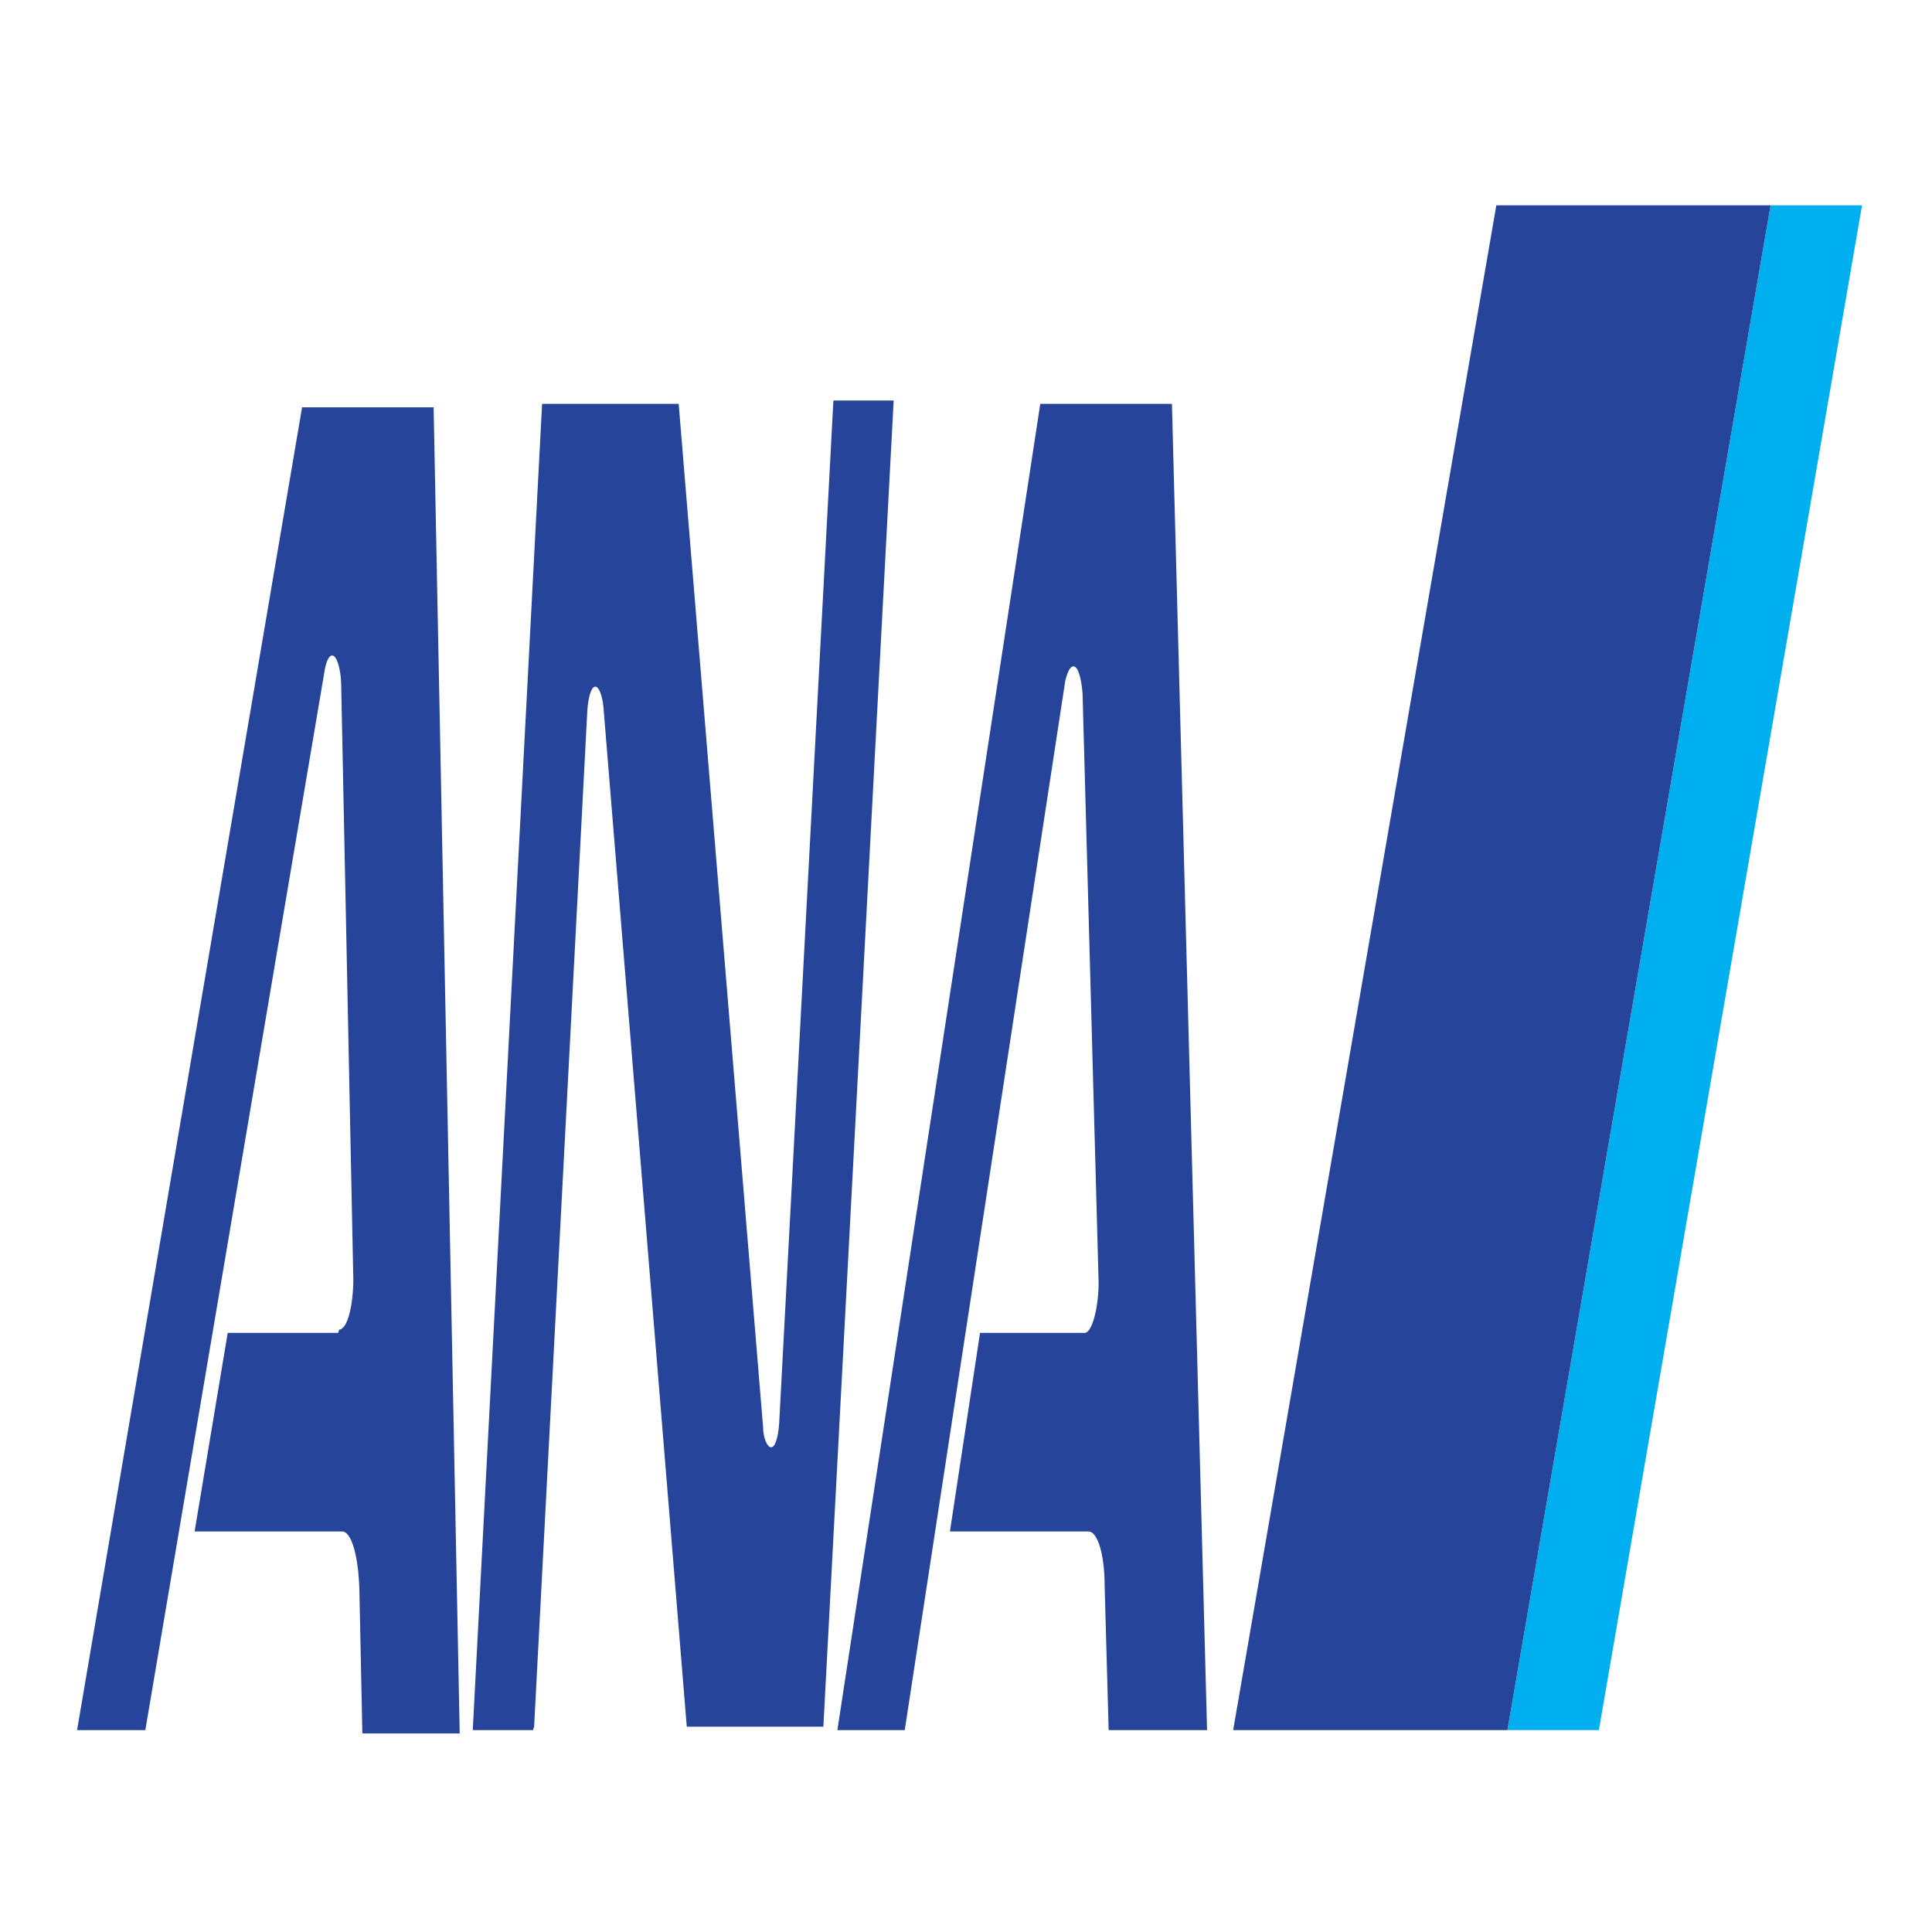
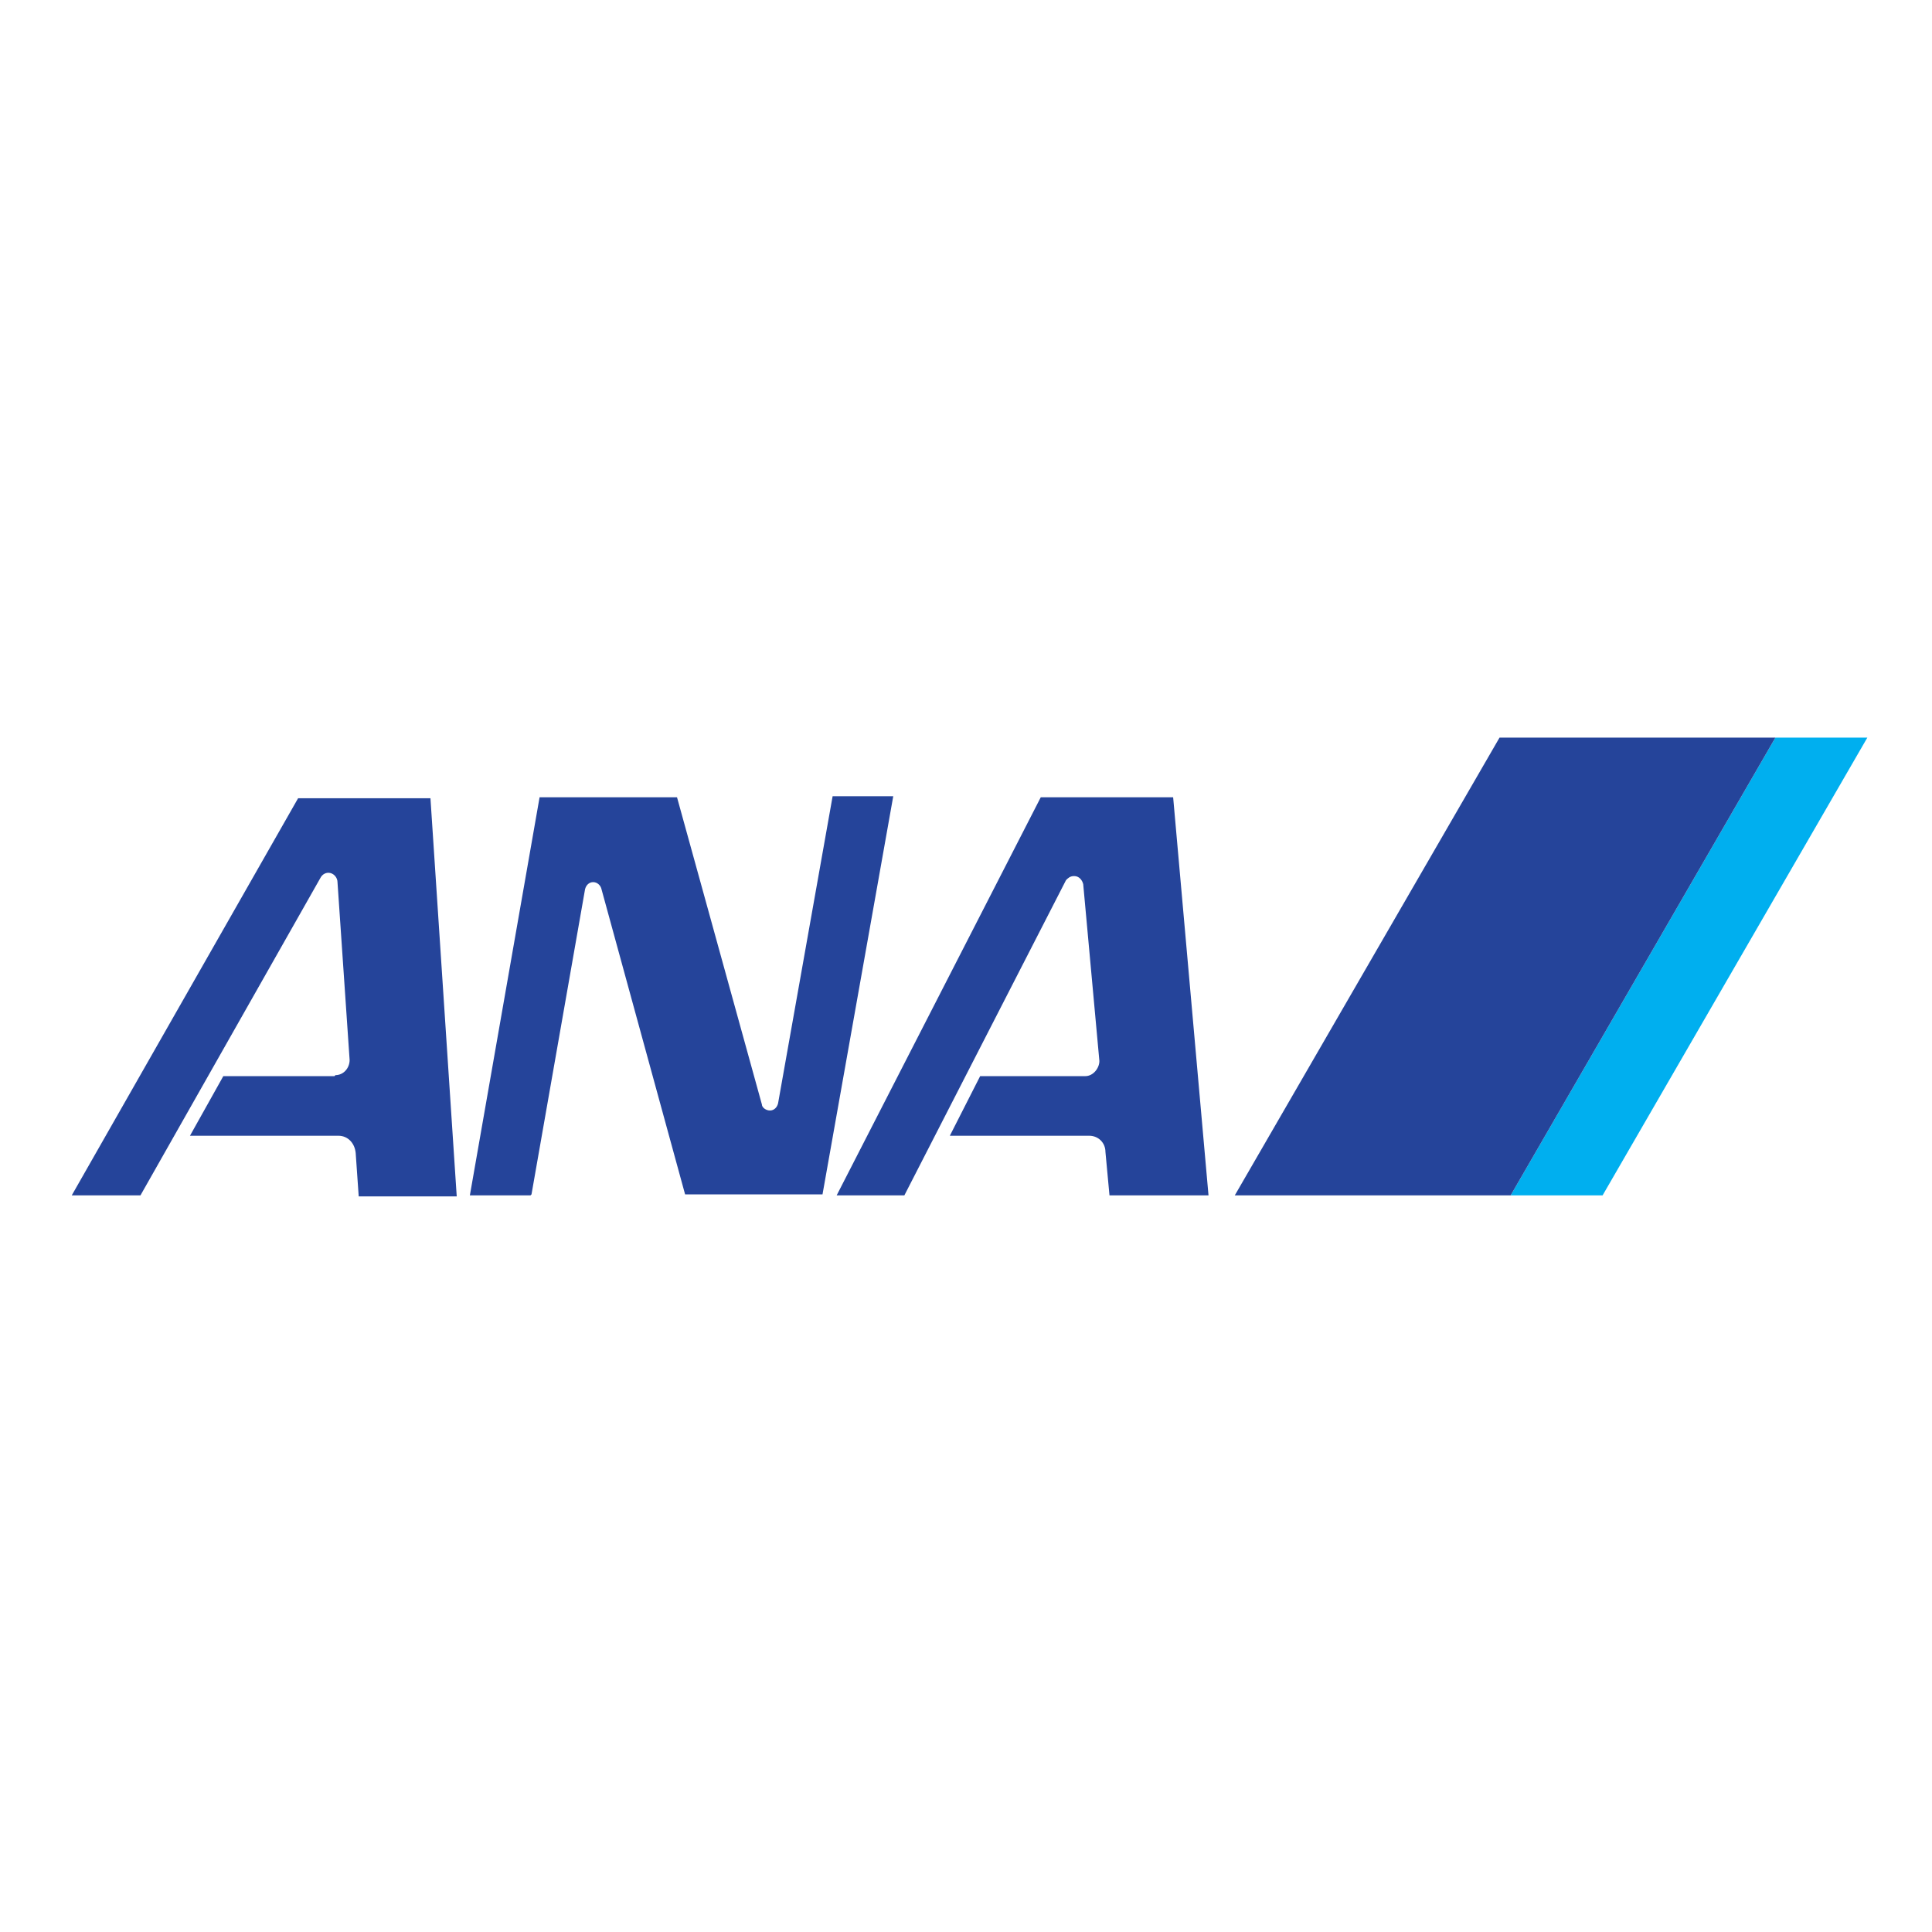
- <svg xmlns="http://www.w3.org/2000/svg" version="1.1" width="70px" height="70px" viewBox="0 0 70 70">
-   <g id="surface1">
-     <path d="M 64.152 7.438 L 54.617 62.684 L 57.93 62.684 L 67.465 7.438 Z M 64.152 7.438 " style=" stroke:none;fill-rule:nonzero;fill:rgb(0%,68.627%,93.725%);fill-opacity:1;" />
-     <path d="M 54.617 62.684 L 64.152 7.438 L 54.215 7.438 L 44.68 62.684 Z M 54.617 62.684 " style=" stroke:none;fill-rule:nonzero;fill:rgb(14.51%,26.667%,60.392%);fill-opacity:1;" />
-     <path d="M 19.312 62.684 L 17.129 62.684 L 19.641 14.633 L 24.59 14.633 L 27.648 51.707 C 27.648 52.074 27.793 52.438 27.941 52.438 C 28.086 52.438 28.195 52.074 28.23 51.586 L 30.195 14.512 L 32.379 14.512 L 29.832 62.562 L 24.883 62.562 L 21.863 25.609 C 21.824 25.242 21.715 24.879 21.57 24.879 C 21.426 24.879 21.316 25.242 21.281 25.73 L 19.352 62.562 Z M 12.254 48.293 L 8.25 48.293 L 7.051 55.488 L 12.398 55.488 C 12.727 55.488 12.98 56.34 13.02 57.562 L 13.129 62.805 L 16.656 62.805 L 15.711 14.758 L 10.945 14.758 L 2.793 62.684 L 5.266 62.684 L 11.746 24.391 C 11.816 23.902 11.961 23.66 12.109 23.781 C 12.254 23.902 12.363 24.391 12.363 24.879 L 12.801 46.34 C 12.801 47.316 12.582 48.172 12.289 48.172 Z M 39.223 48.293 L 35.508 48.293 L 34.418 55.488 L 39.441 55.488 C 39.77 55.488 40.023 56.34 40.023 57.438 L 40.168 62.684 L 43.734 62.684 L 42.461 14.633 L 37.691 14.633 L 30.34 62.684 L 32.781 62.684 L 38.602 24.633 C 38.676 24.391 38.75 24.145 38.895 24.145 C 39.074 24.145 39.184 24.633 39.223 25.121 L 39.805 46.465 C 39.805 47.316 39.586 48.293 39.293 48.293 Z M 39.223 48.293 " style=" stroke:none;fill-rule:nonzero;fill:rgb(14.51%,26.667%,60.392%);fill-opacity:1;" />
+ <svg xmlns="http://www.w3.org/2000/svg" version="1.1" id="Layer_1" width="70" height="70" viewBox="0 0 191.2 57.4" preserveAspectRatio="xMidYMid meet">
+   <defs>
+     <style>
+       .st0 {
+         fill: #25449a;
+       }
+ 
+       .st1 {
+         fill: #00afef;
+       }
+     </style>
+   </defs>
+   <g>
+     <polygon points="175.7 6.1 149.5 51.4 158.6 51.4 184.8 6.1 175.7 6.1" class="st1" />
+     <polygon points="149.5 51.4 175.7 6.1 148.4 6.1 122.2 51.4 149.5 51.4" class="st0" />
  </g>
+   <path d="M52.5,51.4h-6l6.9-39.4h13.6l8.4,30.4c0,.3.4.6.8.6s.7-.3.8-.7l5.4-30.4h6l-7,39.4h-13.6l-8.3-30.3c-.1-.3-.4-.6-.8-.6s-.7.3-.8.7l-5.3,30.2ZM33.1,39.6h-11l-3.3,5.9h14.7c.9,0,1.6.7,1.7,1.7l.3,4.3h9.7l-2.6-39.4h-13.1L7.1,51.4h6.8l17.8-31.4c.2-.4.6-.6,1-.5.4.1.7.5.7.9l1.2,17.6c0,.8-.6,1.5-1.4,1.5ZM107.2,39.6h-10.2l-3,5.9h13.8c.9,0,1.6.7,1.6,1.6l.4,4.3h9.8l-3.5-39.4h-13.1l-20.2,39.4h6.7l16-31.2c.2-.2.4-.4.8-.4.5,0,.8.4.9.8l1.6,17.5c0,.7-.6,1.5-1.4,1.5Z" class="st0" />
</svg>
